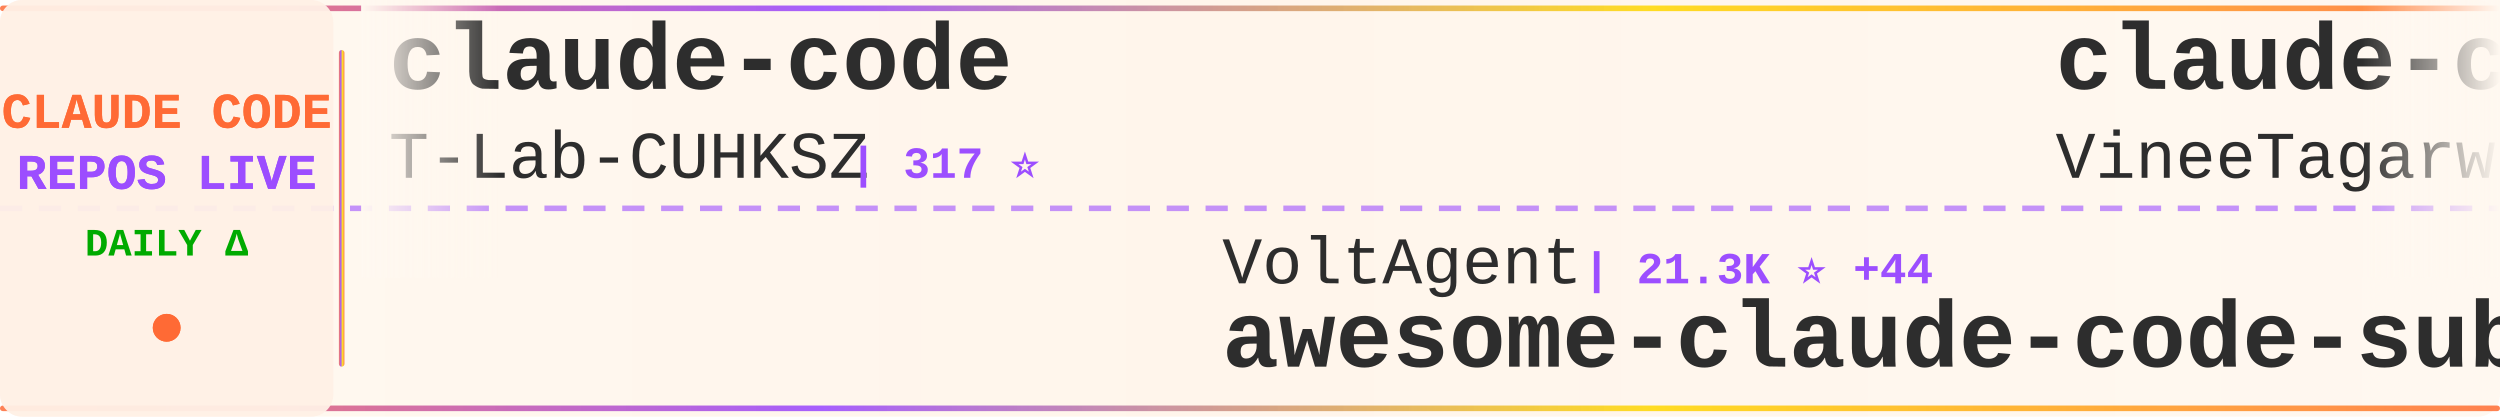
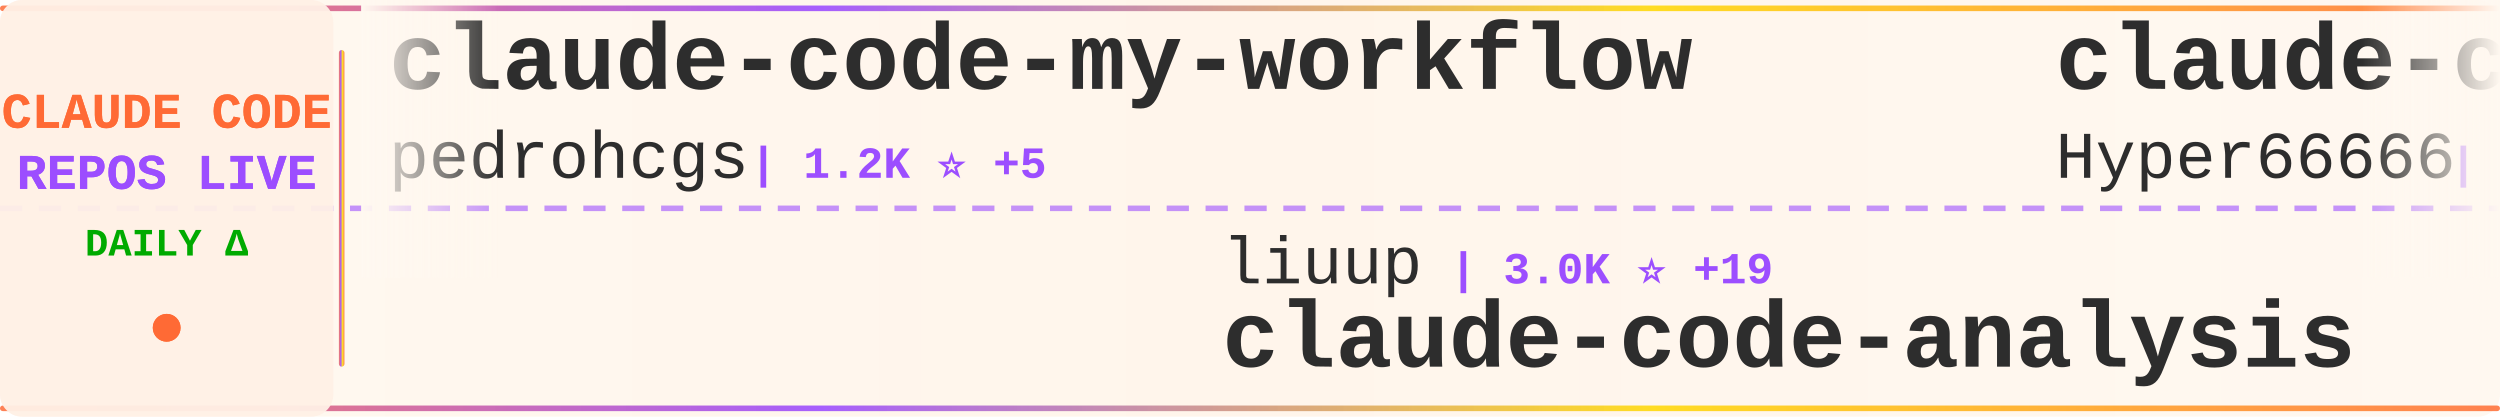
<svg xmlns="http://www.w3.org/2000/svg" width="900" height="150">
  <defs>
    <linearGradient id="tickerBg" x1="0%" y1="0%" x2="100%" y2="0%">
      <stop offset="0%" style="stop-color:#fff8f0;stop-opacity:0.98" />
      <stop offset="50%" style="stop-color:#fff5eb;stop-opacity:1" />
      <stop offset="100%" style="stop-color:#fff8f0;stop-opacity:0.98" />
    </linearGradient>
    <linearGradient id="borderGrad" x1="0%" y1="0%" x2="100%" y2="0%">
      <stop offset="0%" style="stop-color:#FF6B35;stop-opacity:0.85">
        <animate attributeName="stop-opacity" values="0.85;1;0.85" dur="2s" repeatCount="indefinite" />
      </stop>
      <stop offset="33%" style="stop-color:#9C4EFF;stop-opacity:0.9">
        <animate attributeName="stop-opacity" values="0.9;1;0.9" dur="2.2s" repeatCount="indefinite" />
      </stop>
      <stop offset="66%" style="stop-color:#FFD700;stop-opacity:0.85">
        <animate attributeName="stop-opacity" values="0.85;1;0.85" dur="1.8s" repeatCount="indefinite" />
      </stop>
      <stop offset="100%" style="stop-color:#FF6B35;stop-opacity:0.85">
        <animate attributeName="stop-opacity" values="0.85;1;0.85" dur="2s" repeatCount="indefinite" />
      </stop>
    </linearGradient>
    <filter id="textGlow">
      <feGaussianBlur stdDeviation="0.15" result="coloredBlur" />
      <feMerge>
        <feMergeNode in="coloredBlur" />
        <feMergeNode in="SourceGraphic" />
      </feMerge>
    </filter>
    <filter id="metricGlow">
      <feGaussianBlur stdDeviation="0.2" result="coloredBlur" />
      <feMerge>
        <feMergeNode in="coloredBlur" />
        <feMergeNode in="SourceGraphic" />
      </feMerge>
    </filter>
    <linearGradient id="leftFade" x1="0%" y1="0%" x2="100%" y2="0%">
      <stop offset="0%" style="stop-color:#fff8f0;stop-opacity:1" />
      <stop offset="100%" style="stop-color:#fff8f0;stop-opacity:0" />
    </linearGradient>
    <linearGradient id="rightFade" x1="0%" y1="0%" x2="100%" y2="0%">
      <stop offset="0%" style="stop-color:#fff8f0;stop-opacity:0" />
      <stop offset="100%" style="stop-color:#fff8f0;stop-opacity:1" />
    </linearGradient>
  </defs>
  <rect width="900" height="150" fill="url(#tickerBg)" rx="8" />
  <rect x="0" y="2" width="900" height="2" fill="url(#borderGrad)" rx="1" />
  <rect x="0" y="146" width="900" height="2" fill="url(#borderGrad)" rx="1" />
  <line x1="0" y1="75" x2="900" y2="75" stroke="#9C4EFF" stroke-width="2" stroke-dasharray="8 6" opacity="0.6" />
  <rect x="0" y="0" width="120" height="150" fill="#fff0e6" opacity="0.95" rx="8" />
  <text x="60" y="46" font-family="'Courier New', monospace" font-size="18" font-weight="bold" fill="#FF6B35" text-anchor="middle" filter="url(#textGlow)">
    CLAUDE CODE
  </text>
  <text x="60" y="68" font-family="'Courier New', monospace" font-size="18" font-weight="bold" fill="#9C4EFF" text-anchor="middle" filter="url(#textGlow)">
    REPOS LIVE
  </text>
  <text x="60" y="92" font-family="'Courier New', monospace" font-size="14" font-weight="bold" fill="#00aa00" text-anchor="middle">
    DAILY Δ
  </text>
  <circle cx="60" cy="118" r="5" fill="#FF6B35" filter="url(#metricGlow)">
    <animate attributeName="r" values="4;6;4" dur="1.5s" repeatCount="indefinite" />
    <animate attributeName="opacity" values="0.6;1;0.6" dur="1.5s" repeatCount="indefinite" />
  </circle>
  <rect x="122" y="18" width="2" height="114" fill="url(#borderGrad)" rx="1" />
  <clipPath id="tickerClip">
    <rect x="130" y="0" width="770" height="150" />
  </clipPath>
  <g clip-path="url(#tickerClip)">
    <g id="tickerItems">
      <animateTransform attributeName="transform" attributeType="XML" type="translate" from="0 0" to="-3000 0" dur="54s" repeatCount="indefinite" />
      <g transform="translate(0, 0)">
-         <text x="140" y="32" font-family="'Courier New', monospace" font-size="34" font-weight="bold" fill="#2d2d2d">claude-code</text>
-         <text x="140" y="64" font-family="'Courier New', monospace" font-size="24" font-weight="normal" fill="#2d2d2d" opacity="1.0">T-Lab-CUHKSZ</text>
-         <text x="306" y="64" font-family="'Courier New', monospace" font-size="16" font-weight="bold" fill="#9C4EFF"> | 317 ⭐</text>
+         <text x="140" y="32" font-family="'Courier New', monospace" font-size="34" font-weight="bold" fill="#2d2d2d">claude-code-my-workflow</text>
+         <text x="140" y="64" font-family="'Courier New', monospace" font-size="24" font-weight="normal" fill="#2d2d2d" opacity="1.0">pedrohcgs</text>
+         <text x="270" y="64" font-family="'Courier New', monospace" font-size="16" font-weight="bold" fill="#9C4EFF"> | 1.2K ⭐ +5</text>
      </g>
      <g transform="translate(300, 0)">
-         <text x="140" y="102" font-family="'Courier New', monospace" font-size="24" font-weight="normal" fill="#2d2d2d" opacity="1.0">VoltAgent</text>
-         <text x="270" y="102" font-family="'Courier New', monospace" font-size="16" font-weight="bold" fill="#9C4EFF"> | 21.3K ⭐ +44</text>
-         <text x="140" y="132" font-family="'Courier New', monospace" font-size="34" font-weight="bold" fill="#2d2d2d">awesome-claude-code-suba...</text>
+         <text x="140" y="102" font-family="'Courier New', monospace" font-size="24" font-weight="normal" fill="#2d2d2d" opacity="1.0">liuup</text>
+         <text x="222" y="102" font-family="'Courier New', monospace" font-size="16" font-weight="bold" fill="#9C4EFF"> | 3.0K ⭐ +19</text>
+         <text x="140" y="132" font-family="'Courier New', monospace" font-size="34" font-weight="bold" fill="#2d2d2d">claude-code-analysis</text>
      </g>
      <g transform="translate(600, 0)">
-         <text x="140" y="32" font-family="'Courier New', monospace" font-size="34" font-weight="bold" fill="#2d2d2d">claude-code</text>
-         <text x="140" y="64" font-family="'Courier New', monospace" font-size="24" font-weight="normal" fill="#2d2d2d" opacity="1.0">VineeTagarwaL-code</text>
-         <text x="378" y="64" font-family="'Courier New', monospace" font-size="16" font-weight="bold" fill="#9C4EFF"> | 276 ⭐</text>
+         <text x="140" y="32" font-family="'Courier New', monospace" font-size="34" font-weight="bold" fill="#2d2d2d">claude-code-sourcemap</text>
+         <text x="140" y="64" font-family="'Courier New', monospace" font-size="24" font-weight="normal" fill="#2d2d2d" opacity="1.0">Hyper66666</text>
+         <text x="282" y="64" font-family="'Courier New', monospace" font-size="16" font-weight="bold" fill="#9C4EFF"> | 215 ⭐</text>
      </g>
      <g transform="translate(900, 0)">
-         <text x="140" y="102" font-family="'Courier New', monospace" font-size="24" font-weight="normal" fill="#2d2d2d" opacity="1.0">Yuyz0112</text>
-         <text x="258" y="102" font-family="'Courier New', monospace" font-size="16" font-weight="bold" fill="#9C4EFF"> | 2.4K ⭐</text>
-         <text x="140" y="132" font-family="'Courier New', monospace" font-size="34" font-weight="bold" fill="#2d2d2d">claude-code-reverse</text>
+         <text x="140" y="102" font-family="'Courier New', monospace" font-size="24" font-weight="normal" fill="#2d2d2d" opacity="1.0">guanshan</text>
+         <text x="258" y="102" font-family="'Courier New', monospace" font-size="16" font-weight="bold" fill="#9C4EFF"> | 60 ⭐</text>
+         <text x="140" y="132" font-family="'Courier New', monospace" font-size="34" font-weight="bold" fill="#2d2d2d">ClaudeCode</text>
      </g>
      <g transform="translate(1200, 0)">
-         <text x="140" y="32" font-family="'Courier New', monospace" font-size="34" font-weight="bold" fill="#2d2d2d">claude-code-tudou</text>
-         <text x="140" y="64" font-family="'Courier New', monospace" font-size="24" font-weight="normal" fill="#2d2d2d" opacity="1.0">AICoderTudou</text>
-         <text x="306" y="64" font-family="'Courier New', monospace" font-size="16" font-weight="bold" fill="#9C4EFF"> | 500 ⭐</text>
+         <text x="140" y="32" font-family="'Courier New', monospace" font-size="34" font-weight="bold" fill="#2d2d2d">claude-code-hub</text>
+         <text x="140" y="64" font-family="'Courier New', monospace" font-size="24" font-weight="normal" fill="#2d2d2d" opacity="1.0">ding113</text>
+         <text x="246" y="64" font-family="'Courier New', monospace" font-size="16" font-weight="bold" fill="#9C4EFF"> | 3.0K ⭐ +5</text>
      </g>
      <g transform="translate(1500, 0)">
-         <text x="140" y="102" font-family="'Courier New', monospace" font-size="24" font-weight="normal" fill="#2d2d2d" opacity="1.0">anthropics</text>
-         <text x="282" y="102" font-family="'Courier New', monospace" font-size="16" font-weight="bold" fill="#9C4EFF"> | 865 ⭐</text>
-         <text x="140" y="132" font-family="'Courier New', monospace" font-size="34" font-weight="bold" fill="#2d2d2d">claude-code-base-action</text>
+         <text x="140" y="102" font-family="'Courier New', monospace" font-size="24" font-weight="normal" fill="#2d2d2d" opacity="1.0">Tinkeringg-Lab</text>
+         <text x="330" y="102" font-family="'Courier New', monospace" font-size="16" font-weight="bold" fill="#9C4EFF"> | 205 ⭐</text>
+         <text x="140" y="132" font-family="'Courier New', monospace" font-size="34" font-weight="bold" fill="#2d2d2d">claude-code</text>
      </g>
      <g transform="translate(1800, 0)">
-         <text x="140" y="32" font-family="'Courier New', monospace" font-size="34" font-weight="bold" fill="#2d2d2d">claude-code-showcase</text>
-         <text x="140" y="64" font-family="'Courier New', monospace" font-size="24" font-weight="normal" fill="#2d2d2d" opacity="1.0">ChrisWiles</text>
-         <text x="282" y="64" font-family="'Courier New', monospace" font-size="16" font-weight="bold" fill="#9C4EFF"> | 5.9K ⭐ +2</text>
+         <text x="140" y="32" font-family="'Courier New', monospace" font-size="34" font-weight="bold" fill="#2d2d2d">awesome-claude-code-suba...</text>
+         <text x="140" y="64" font-family="'Courier New', monospace" font-size="24" font-weight="normal" fill="#2d2d2d" opacity="1.0">VoltAgent</text>
+         <text x="270" y="64" font-family="'Courier New', monospace" font-size="16" font-weight="bold" fill="#9C4EFF"> | 21.4K ⭐ +51</text>
      </g>
      <g transform="translate(2100, 0)">
-         <text x="140" y="102" font-family="'Courier New', monospace" font-size="24" font-weight="normal" fill="#2d2d2d" opacity="1.0">Windy3f3f3f3f</text>
-         <text x="318" y="102" font-family="'Courier New', monospace" font-size="16" font-weight="bold" fill="#9C4EFF"> | 2.6K ⭐ +8</text>
-         <text x="140" y="132" font-family="'Courier New', monospace" font-size="34" font-weight="bold" fill="#2d2d2d">how-claude-code-works</text>
+         <text x="140" y="102" font-family="'Courier New', monospace" font-size="24" font-weight="normal" fill="#2d2d2d" opacity="1.0">anthropics</text>
+         <text x="282" y="102" font-family="'Courier New', monospace" font-size="16" font-weight="bold" fill="#9C4EFF"> | 5.1K ⭐ +86</text>
+         <text x="140" y="132" font-family="'Courier New', monospace" font-size="34" font-weight="bold" fill="#2d2d2d">claude-code-security-rev...</text>
      </g>
      <g transform="translate(2400, 0)">
-         <text x="140" y="32" font-family="'Courier New', monospace" font-size="34" font-weight="bold" fill="#2d2d2d">claude-code-hooks-master...</text>
-         <text x="140" y="64" font-family="'Courier New', monospace" font-size="24" font-weight="normal" fill="#2d2d2d" opacity="1.0">disler</text>
-         <text x="234" y="64" font-family="'Courier New', monospace" font-size="16" font-weight="bold" fill="#9C4EFF"> | 3.7K ⭐ +3</text>
+         <text x="140" y="32" font-family="'Courier New', monospace" font-size="34" font-weight="bold" fill="#2d2d2d">ClaudeCodeAgents</text>
+         <text x="140" y="64" font-family="'Courier New', monospace" font-size="24" font-weight="normal" fill="#2d2d2d" opacity="1.0">darcyegb</text>
+         <text x="258" y="64" font-family="'Courier New', monospace" font-size="16" font-weight="bold" fill="#9C4EFF"> | 715 ⭐</text>
      </g>
      <g transform="translate(2700, 0)">
-         <text x="140" y="102" font-family="'Courier New', monospace" font-size="24" font-weight="normal" fill="#2d2d2d" opacity="1.0">freestylefly</text>
-         <text x="306" y="102" font-family="'Courier New', monospace" font-size="16" font-weight="bold" fill="#9C4EFF"> | 125 ⭐</text>
-         <text x="140" y="132" font-family="'Courier New', monospace" font-size="34" font-weight="bold" fill="#2d2d2d">claude-code</text>
+         <text x="140" y="102" font-family="'Courier New', monospace" font-size="24" font-weight="normal" fill="#2d2d2d" opacity="1.0">wanshuiyin</text>
+         <text x="282" y="102" font-family="'Courier New', monospace" font-size="16" font-weight="bold" fill="#9C4EFF"> | 11.6K ⭐ +64</text>
+         <text x="140" y="132" font-family="'Courier New', monospace" font-size="34" font-weight="bold" fill="#2d2d2d">Auto-claude-code-researc...</text>
      </g>
      <g transform="translate(3000, 0)">
-         <text x="140" y="32" font-family="'Courier New', monospace" font-size="34" font-weight="bold" fill="#2d2d2d">claude-code</text>
-         <text x="140" y="64" font-family="'Courier New', monospace" font-size="24" font-weight="normal" fill="#2d2d2d" opacity="1.0">T-Lab-CUHKSZ</text>
-         <text x="306" y="64" font-family="'Courier New', monospace" font-size="16" font-weight="bold" fill="#9C4EFF"> | 317 ⭐</text>
+         <text x="140" y="32" font-family="'Courier New', monospace" font-size="34" font-weight="bold" fill="#2d2d2d">claude-code-my-workflow</text>
+         <text x="140" y="64" font-family="'Courier New', monospace" font-size="24" font-weight="normal" fill="#2d2d2d" opacity="1.0">pedrohcgs</text>
+         <text x="270" y="64" font-family="'Courier New', monospace" font-size="16" font-weight="bold" fill="#9C4EFF"> | 1.2K ⭐ +5</text>
      </g>
      <g transform="translate(3300, 0)">
-         <text x="140" y="102" font-family="'Courier New', monospace" font-size="24" font-weight="normal" fill="#2d2d2d" opacity="1.0">VoltAgent</text>
-         <text x="270" y="102" font-family="'Courier New', monospace" font-size="16" font-weight="bold" fill="#9C4EFF"> | 21.3K ⭐ +44</text>
-         <text x="140" y="132" font-family="'Courier New', monospace" font-size="34" font-weight="bold" fill="#2d2d2d">awesome-claude-code-suba...</text>
+         <text x="140" y="102" font-family="'Courier New', monospace" font-size="24" font-weight="normal" fill="#2d2d2d" opacity="1.0">liuup</text>
+         <text x="222" y="102" font-family="'Courier New', monospace" font-size="16" font-weight="bold" fill="#9C4EFF"> | 3.0K ⭐ +19</text>
+         <text x="140" y="132" font-family="'Courier New', monospace" font-size="34" font-weight="bold" fill="#2d2d2d">claude-code-analysis</text>
      </g>
      <g transform="translate(3600, 0)">
-         <text x="140" y="32" font-family="'Courier New', monospace" font-size="34" font-weight="bold" fill="#2d2d2d">claude-code</text>
-         <text x="140" y="64" font-family="'Courier New', monospace" font-size="24" font-weight="normal" fill="#2d2d2d" opacity="1.0">VineeTagarwaL-code</text>
-         <text x="378" y="64" font-family="'Courier New', monospace" font-size="16" font-weight="bold" fill="#9C4EFF"> | 276 ⭐</text>
+         <text x="140" y="32" font-family="'Courier New', monospace" font-size="34" font-weight="bold" fill="#2d2d2d">claude-code-sourcemap</text>
+         <text x="140" y="64" font-family="'Courier New', monospace" font-size="24" font-weight="normal" fill="#2d2d2d" opacity="1.0">Hyper66666</text>
+         <text x="282" y="64" font-family="'Courier New', monospace" font-size="16" font-weight="bold" fill="#9C4EFF"> | 215 ⭐</text>
      </g>
      <g transform="translate(3900, 0)">
-         <text x="140" y="102" font-family="'Courier New', monospace" font-size="24" font-weight="normal" fill="#2d2d2d" opacity="1.0">Yuyz0112</text>
-         <text x="258" y="102" font-family="'Courier New', monospace" font-size="16" font-weight="bold" fill="#9C4EFF"> | 2.4K ⭐</text>
-         <text x="140" y="132" font-family="'Courier New', monospace" font-size="34" font-weight="bold" fill="#2d2d2d">claude-code-reverse</text>
+         <text x="140" y="102" font-family="'Courier New', monospace" font-size="24" font-weight="normal" fill="#2d2d2d" opacity="1.0">guanshan</text>
+         <text x="258" y="102" font-family="'Courier New', monospace" font-size="16" font-weight="bold" fill="#9C4EFF"> | 60 ⭐</text>
+         <text x="140" y="132" font-family="'Courier New', monospace" font-size="34" font-weight="bold" fill="#2d2d2d">ClaudeCode</text>
      </g>
    </g>
  </g>
  <rect x="130" y="0" width="50" height="100" fill="url(#leftFade)" />
  <rect x="850" y="0" width="50" height="100" fill="url(#rightFade)" />
</svg>
